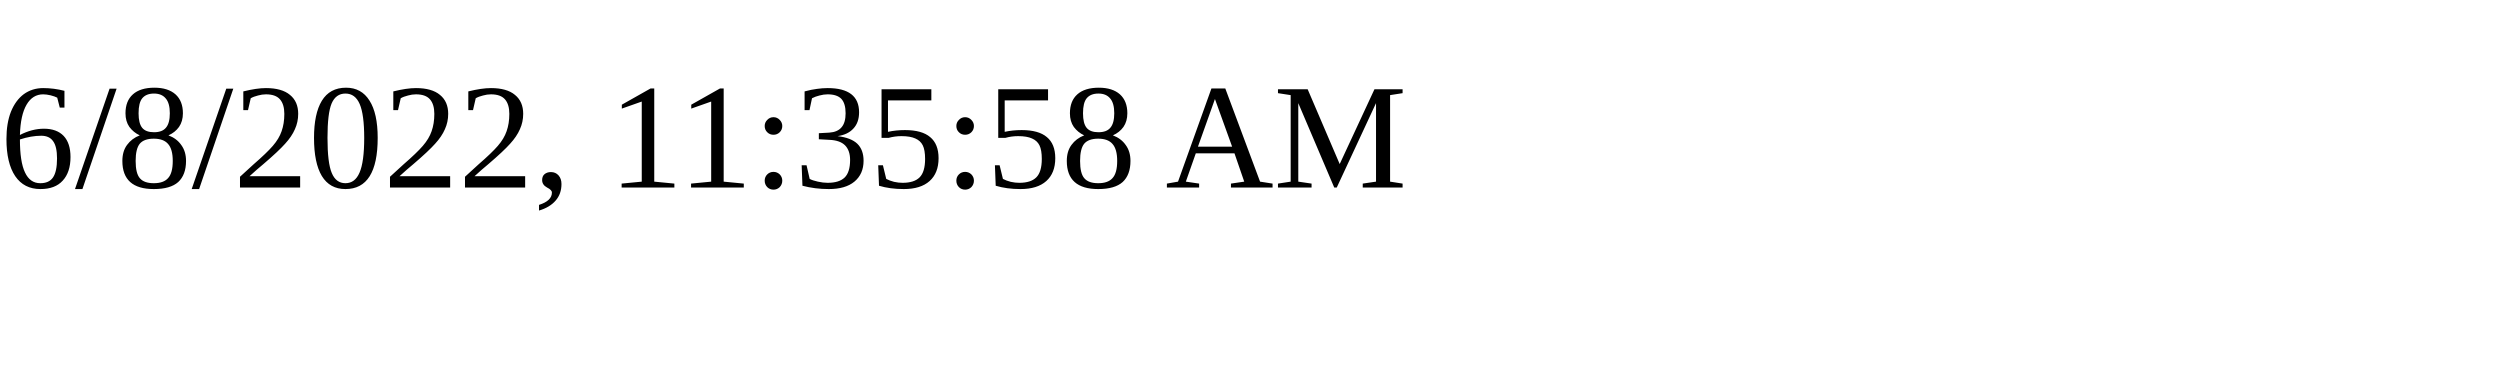
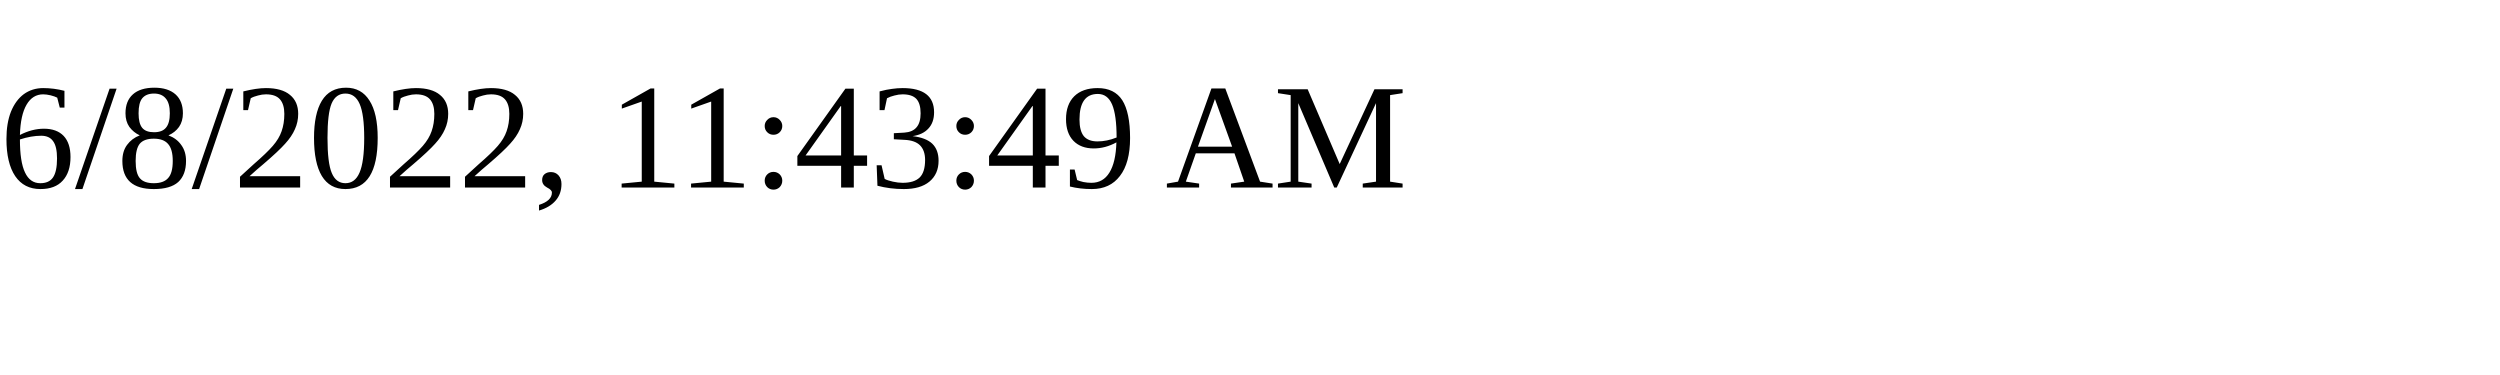
<svg xmlns="http://www.w3.org/2000/svg" height="30" width="200">
-   <text x="0" y="15">6/8/2022, 11:35:58 AM</text>
+   <text x="0" y="15">6/8/2022, 11:43:49 AM</text>
</svg>
